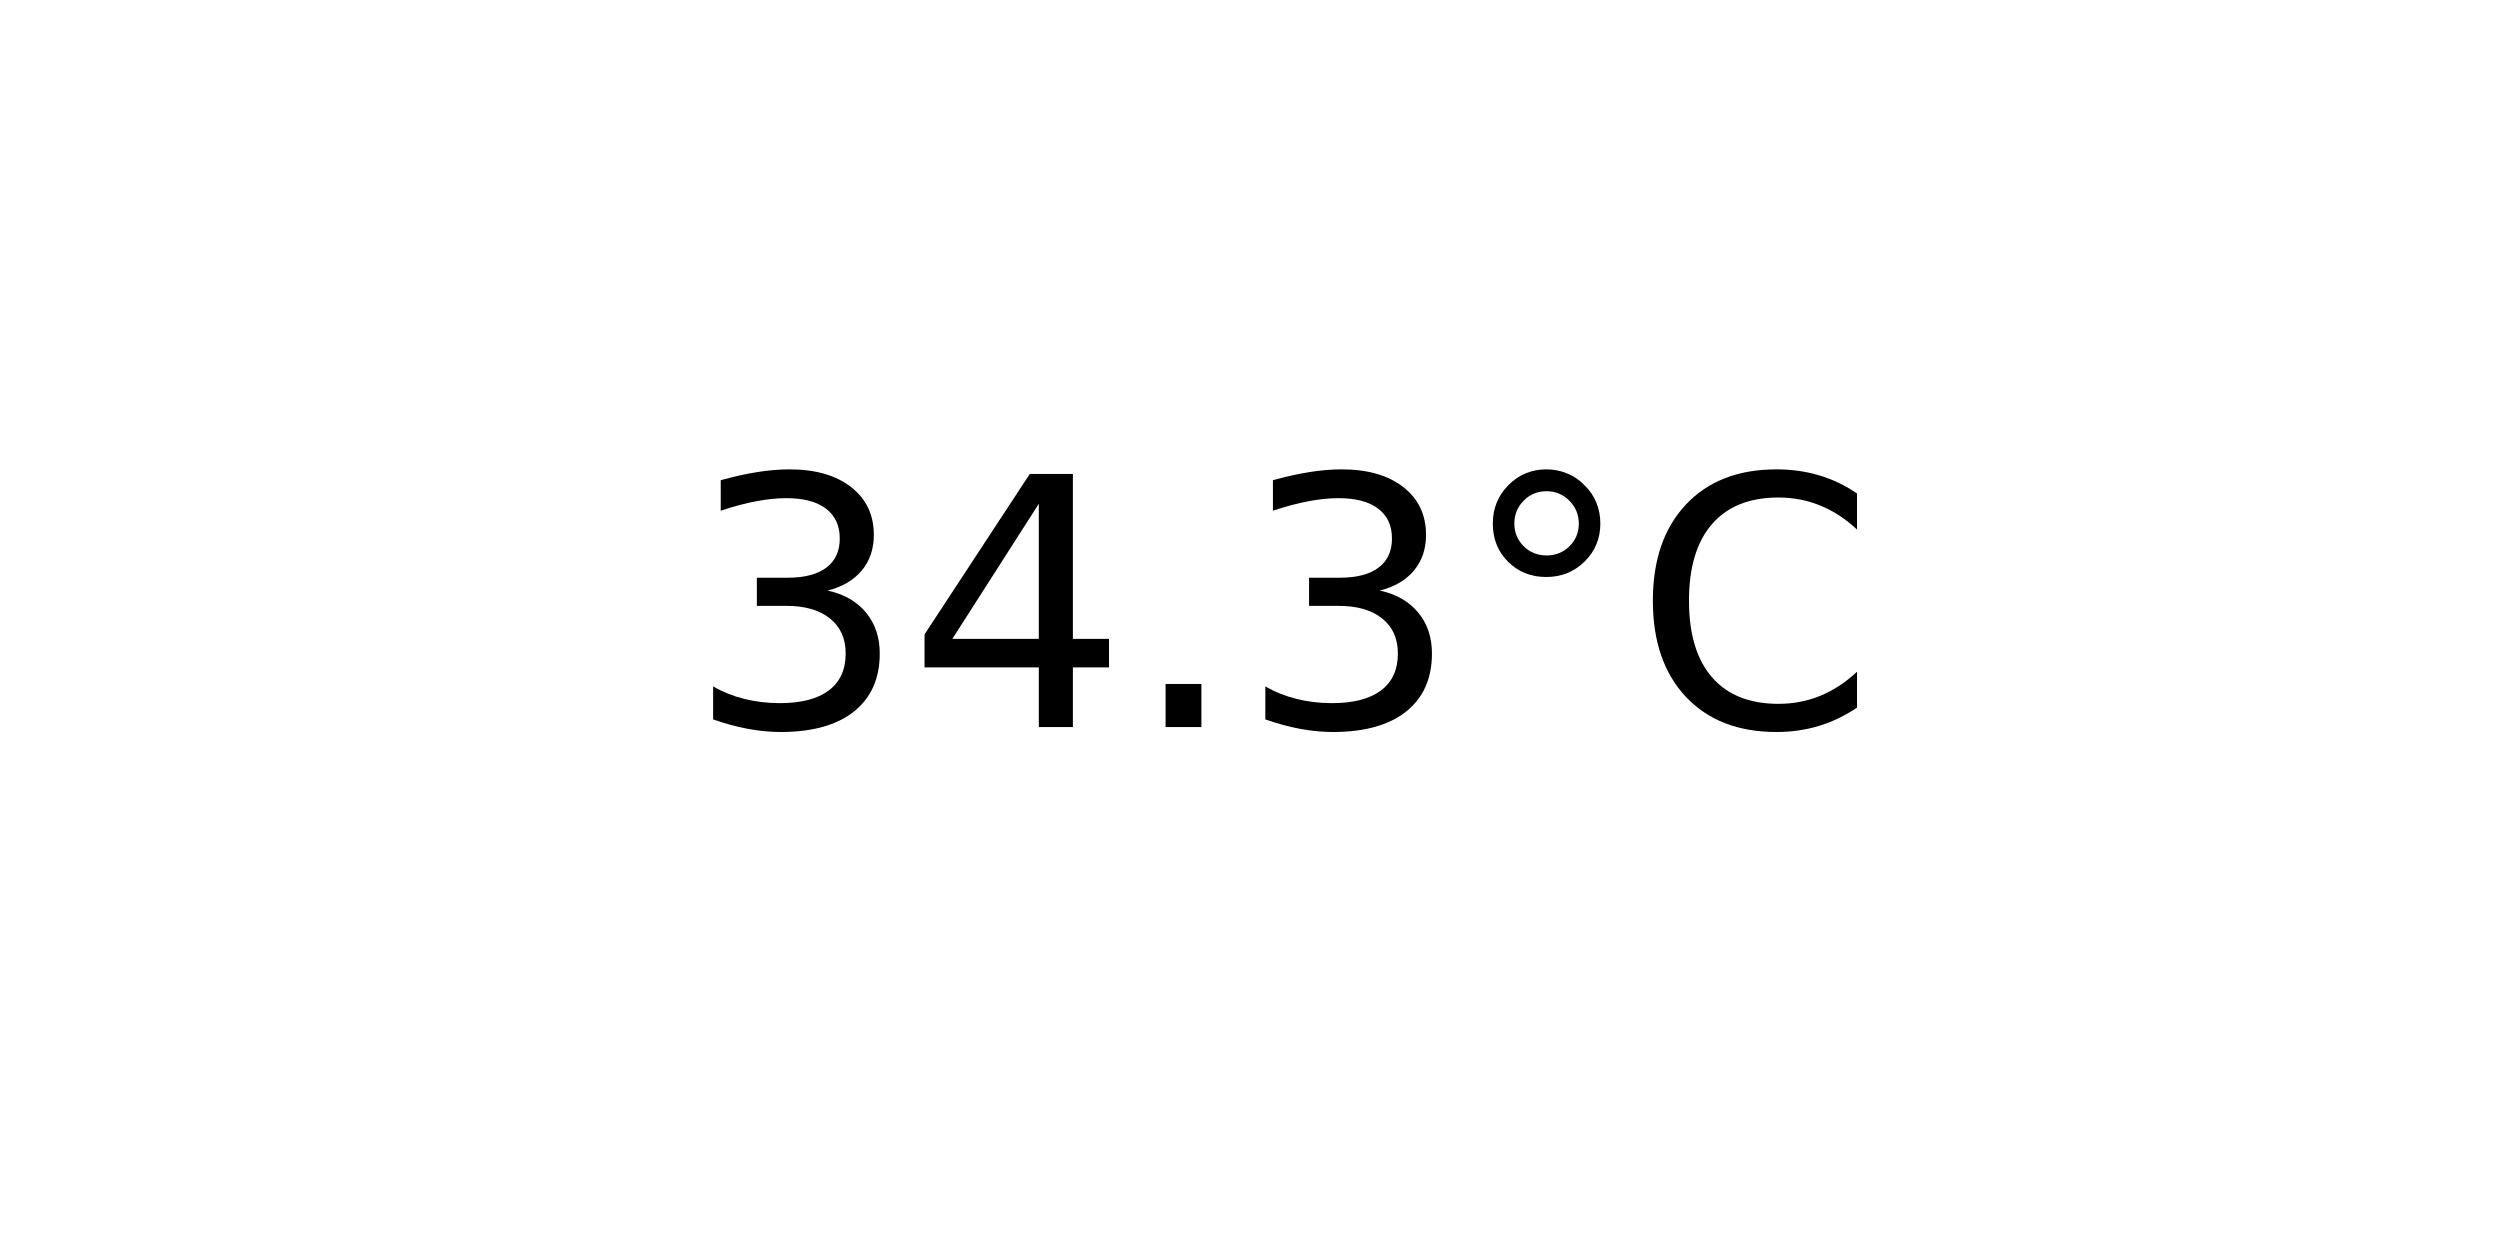
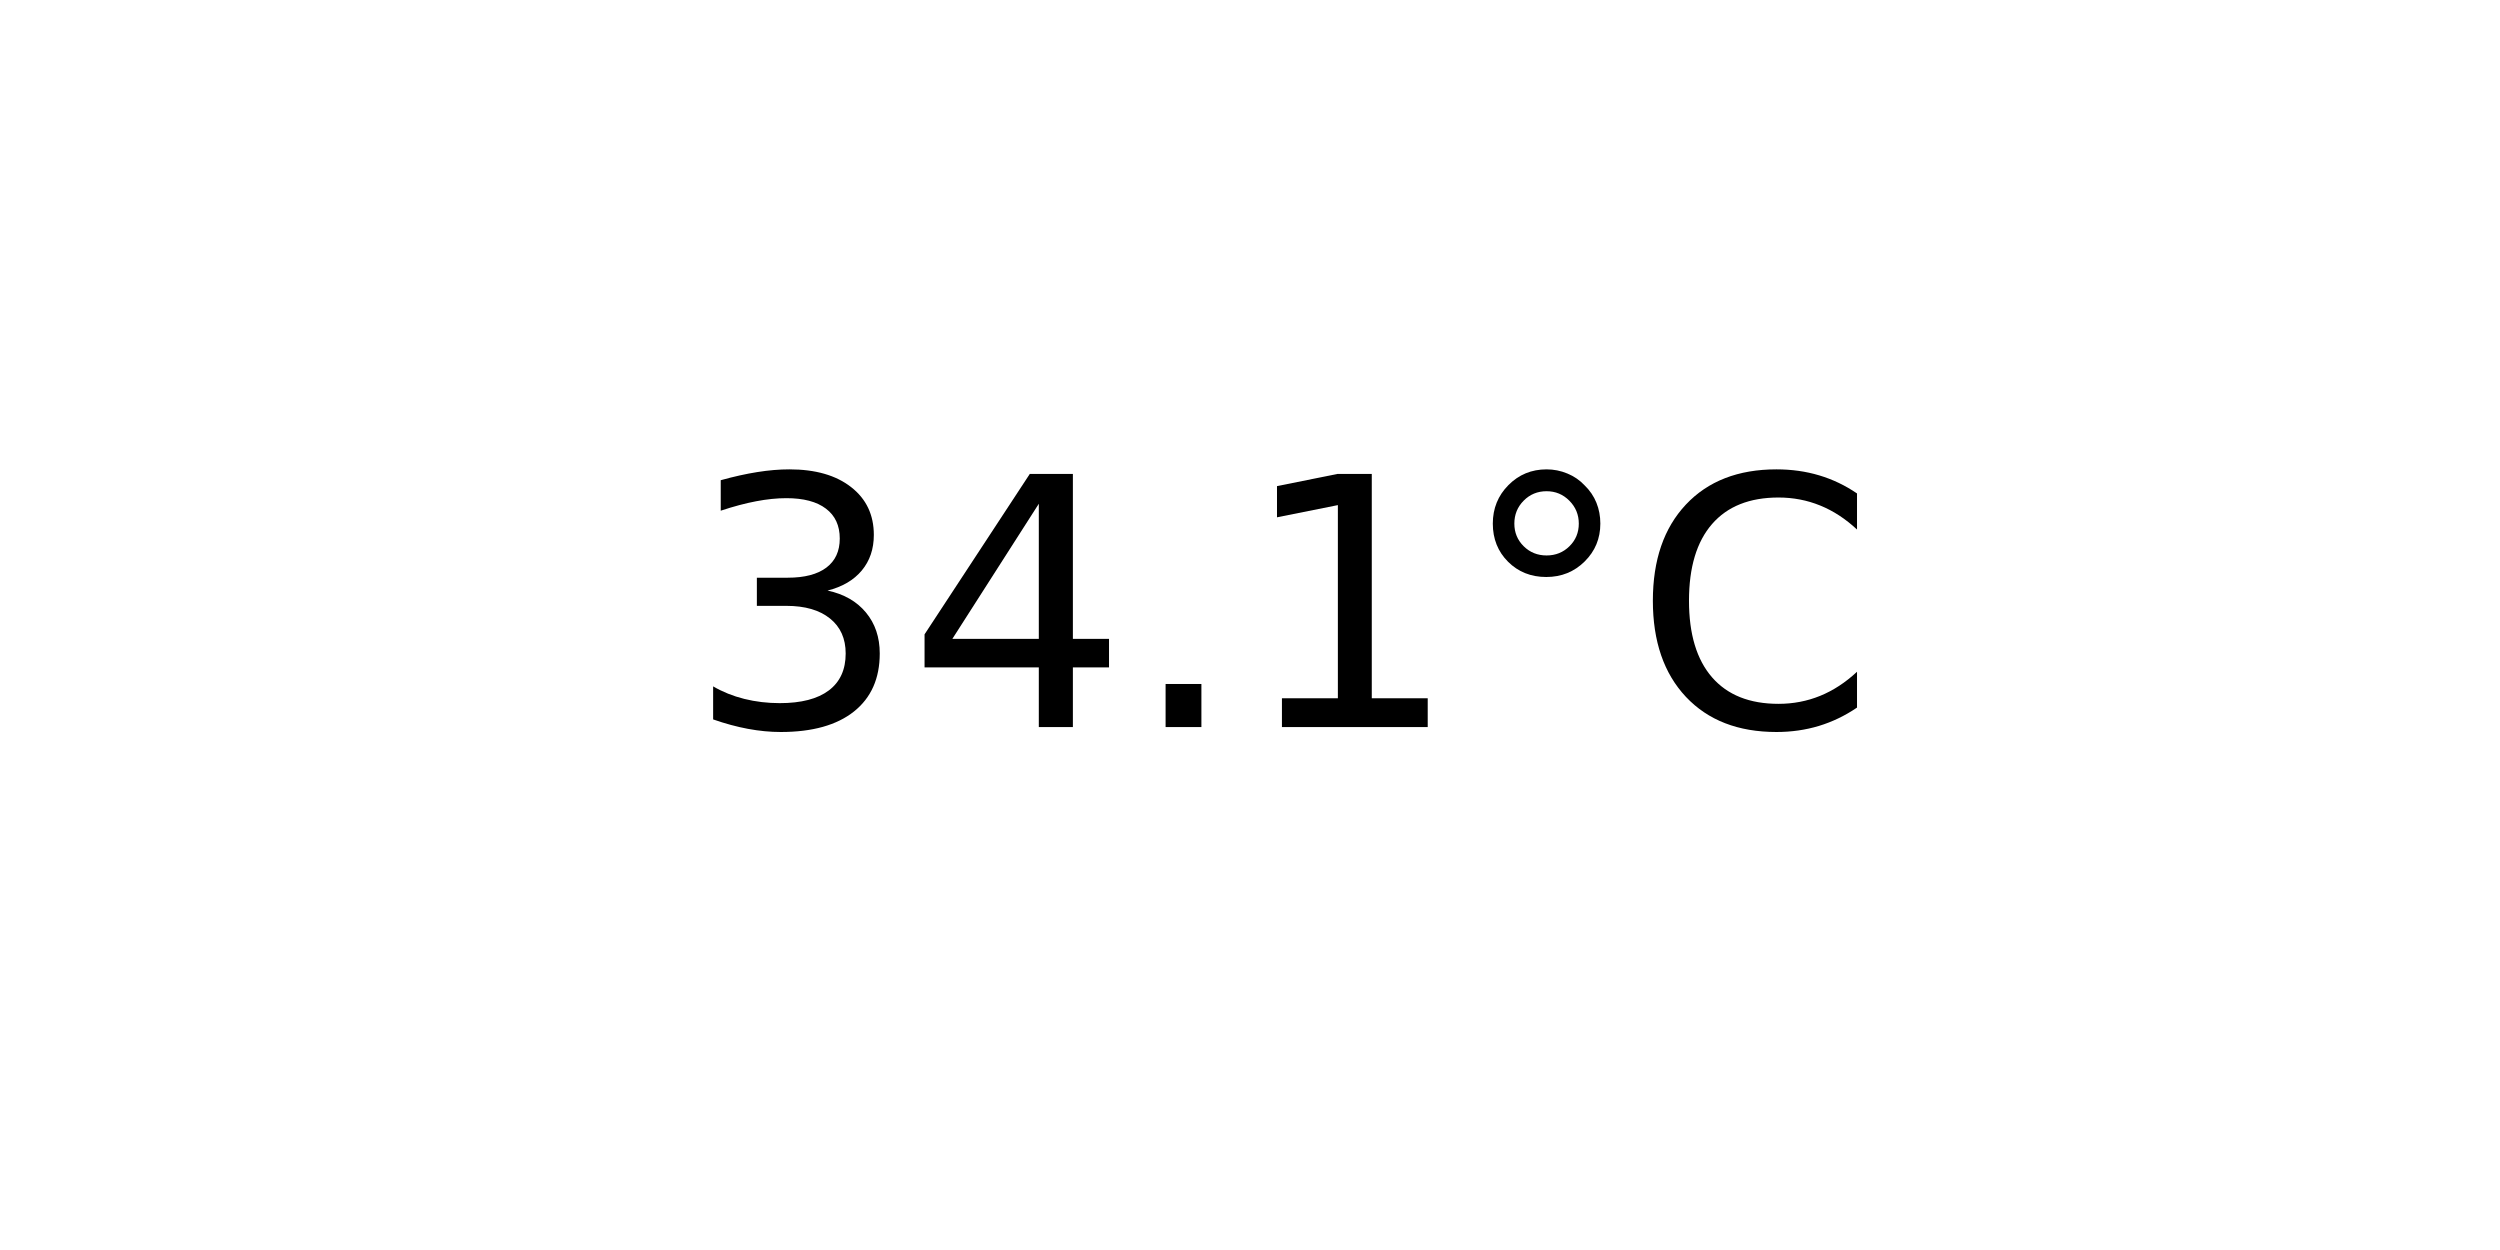
<svg xmlns="http://www.w3.org/2000/svg" xmlns:xlink="http://www.w3.org/1999/xlink" width="72pt" height="36pt" viewBox="0 0 72 36" version="1.1">
  <defs>
    <style type="text/css">*{stroke-linejoin: round; stroke-linecap: butt}</style>
  </defs>
  <g id="figure_1">
    <g id="axes_1">
      <g id="text_1">
        <g transform="translate(19.77578 20.93937) scale(0.1 -0.1)">
          <defs>
            <path id="DejaVuSans-33" d="M 2597 2516  Q 3050 2419 3304 2112  Q 3559 1806 3559 1356  Q 3559 666 3084 287  Q 2609 -91 1734 -91  Q 1441 -91 1130 -33  Q 819 25 488 141  L 488 750  Q 750 597 1062 519  Q 1375 441 1716 441  Q 2309 441 2620 675  Q 2931 909 2931 1356  Q 2931 1769 2642 2001  Q 2353 2234 1838 2234  L 1294 2234  L 1294 2753  L 1863 2753  Q 2328 2753 2575 2939  Q 2822 3125 2822 3475  Q 2822 3834 2567 4026  Q 2313 4219 1838 4219  Q 1578 4219 1281 4162  Q 984 4106 628 3988  L 628 4550  Q 988 4650 1302 4700  Q 1616 4750 1894 4750  Q 2613 4750 3031 4423  Q 3450 4097 3450 3541  Q 3450 3153 3228 2886  Q 3006 2619 2597 2516  z " transform="scale(0.015625)" />
            <path id="DejaVuSans-34" d="M 2419 4116  L 825 1625  L 2419 1625  L 2419 4116  z M 2253 4666  L 3047 4666  L 3047 1625  L 3713 1625  L 3713 1100  L 3047 1100  L 3047 0  L 2419 0  L 2419 1100  L 313 1100  L 313 1709  L 2253 4666  z " transform="scale(0.015625)" />
            <path id="DejaVuSans-2e" d="M 684 794  L 1344 794  L 1344 0  L 684 0  L 684 794  z " transform="scale(0.015625)" />
+             <path id="DejaVuSans-31" d="M 794 531  L 1825 531  L 1825 4091  L 703 3866  L 703 4441  L 1819 4666  L 2450 4666  L 2450 531  L 3481 531  L 3481 0  L 794 0  L 794 531  z " transform="scale(0.015625)" />
            <path id="DejaVuSans-b0" d="M 1600 4347  Q 1350 4347 1178 4173  Q 1006 4000 1006 3750  Q 1006 3503 1178 3333  Q 1350 3163 1600 3163  Q 1850 3163 2022 3333  Q 2194 3503 2194 3750  Q 2194 3997 2020 4172  Q 1847 4347 1600 4347  z M 1600 4750  Q 1800 4750 1984 4673  Q 2169 4597 2303 4453  Q 2447 4313 2519 4134  Q 2591 3956 2591 3750  Q 2591 3338 2302 3052  Q 2013 2766 1594 2766  Q 1172 2766 890 3047  Q 609 3328 609 3750  Q 609 4169 896 4459  Q 1184 4750 1600 4750  z " transform="scale(0.015625)" />
            <path id="DejaVuSans-43" d="M 4122 4306  L 4122 3641  Q 3803 3938 3442 4084  Q 3081 4231 2675 4231  Q 1875 4231 1450 3742  Q 1025 3253 1025 2328  Q 1025 1406 1450 917  Q 1875 428 2675 428  Q 3081 428 3442 575  Q 3803 722 4122 1019  L 4122 359  Q 3791 134 3420 21  Q 3050 -91 2638 -91  Q 1578 -91 968 557  Q 359 1206 359 2328  Q 359 3453 968 4101  Q 1578 4750 2638 4750  Q 3056 4750 3426 4639  Q 3797 4528 4122 4306  z " transform="scale(0.015625)" />
          </defs>
          <use xlink:href="#DejaVuSans-33" />
          <use xlink:href="#DejaVuSans-34" x="63.623" />
          <use xlink:href="#DejaVuSans-2e" x="127.246" />
-           <use xlink:href="#DejaVuSans-33" x="159.033" />
+           <use xlink:href="#DejaVuSans-31" x="159.033" />
          <use xlink:href="#DejaVuSans-b0" x="222.656" />
          <use xlink:href="#DejaVuSans-43" x="272.656" />
        </g>
      </g>
    </g>
  </g>
</svg>
